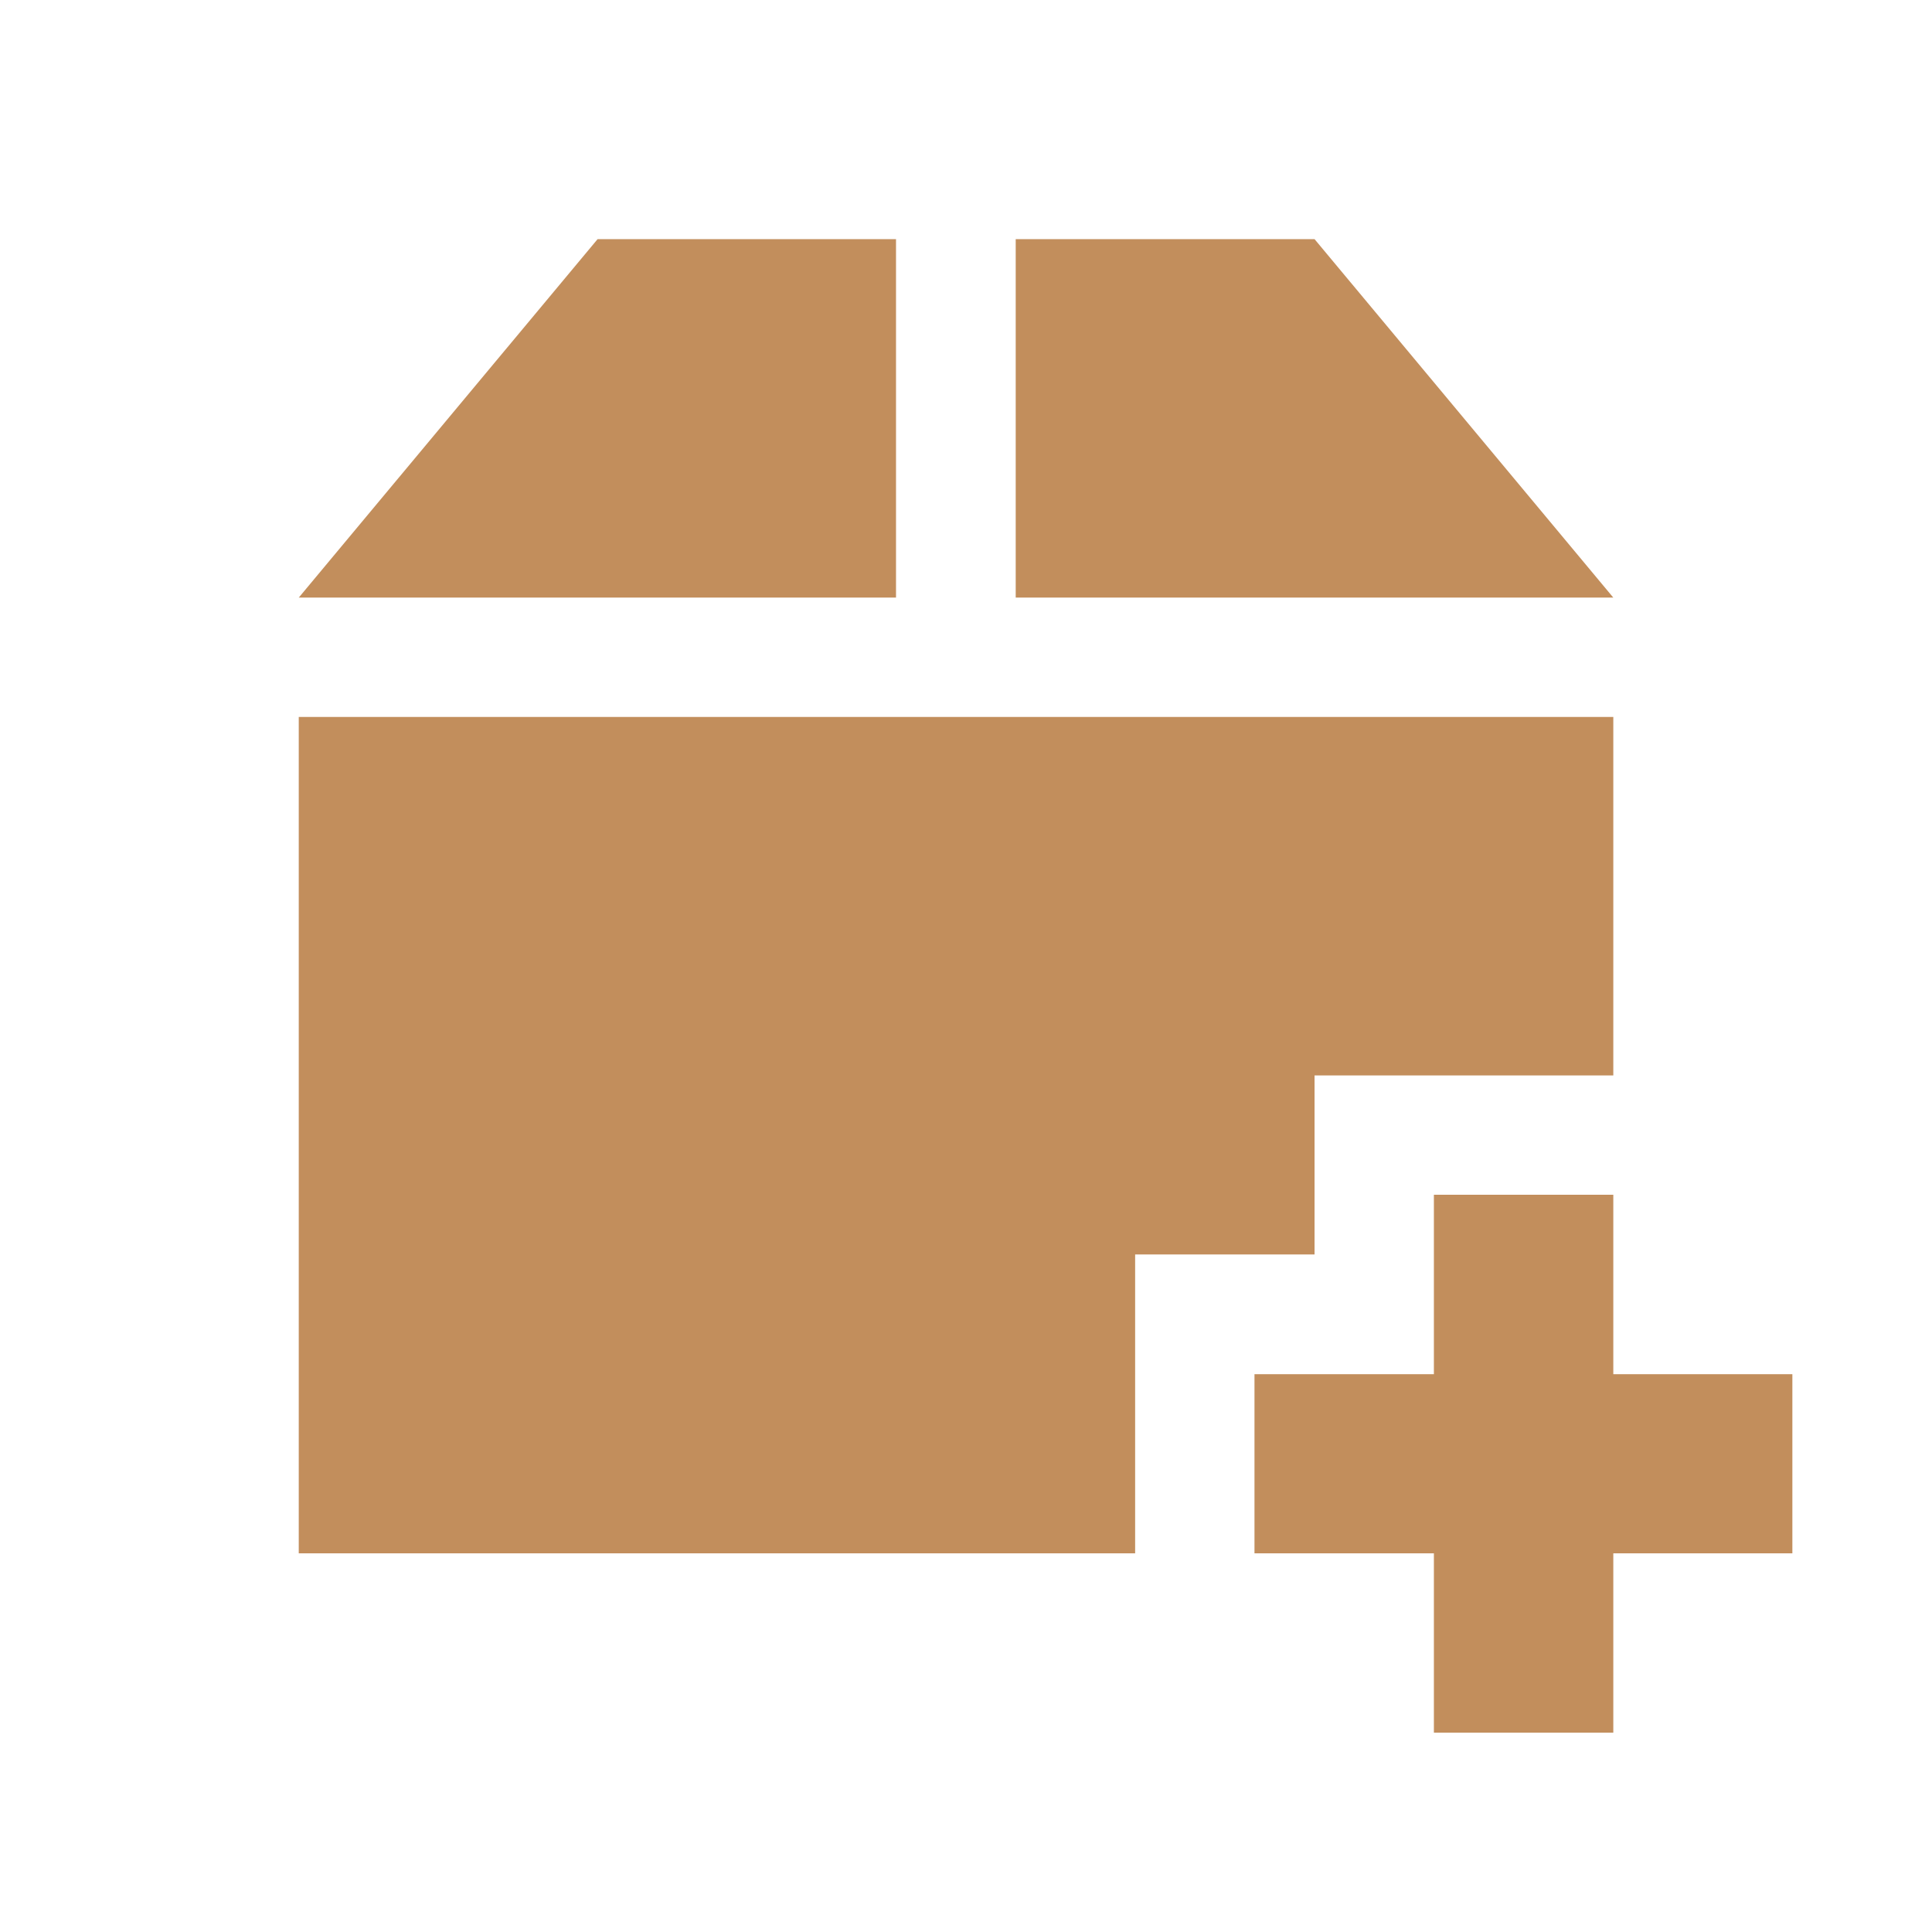
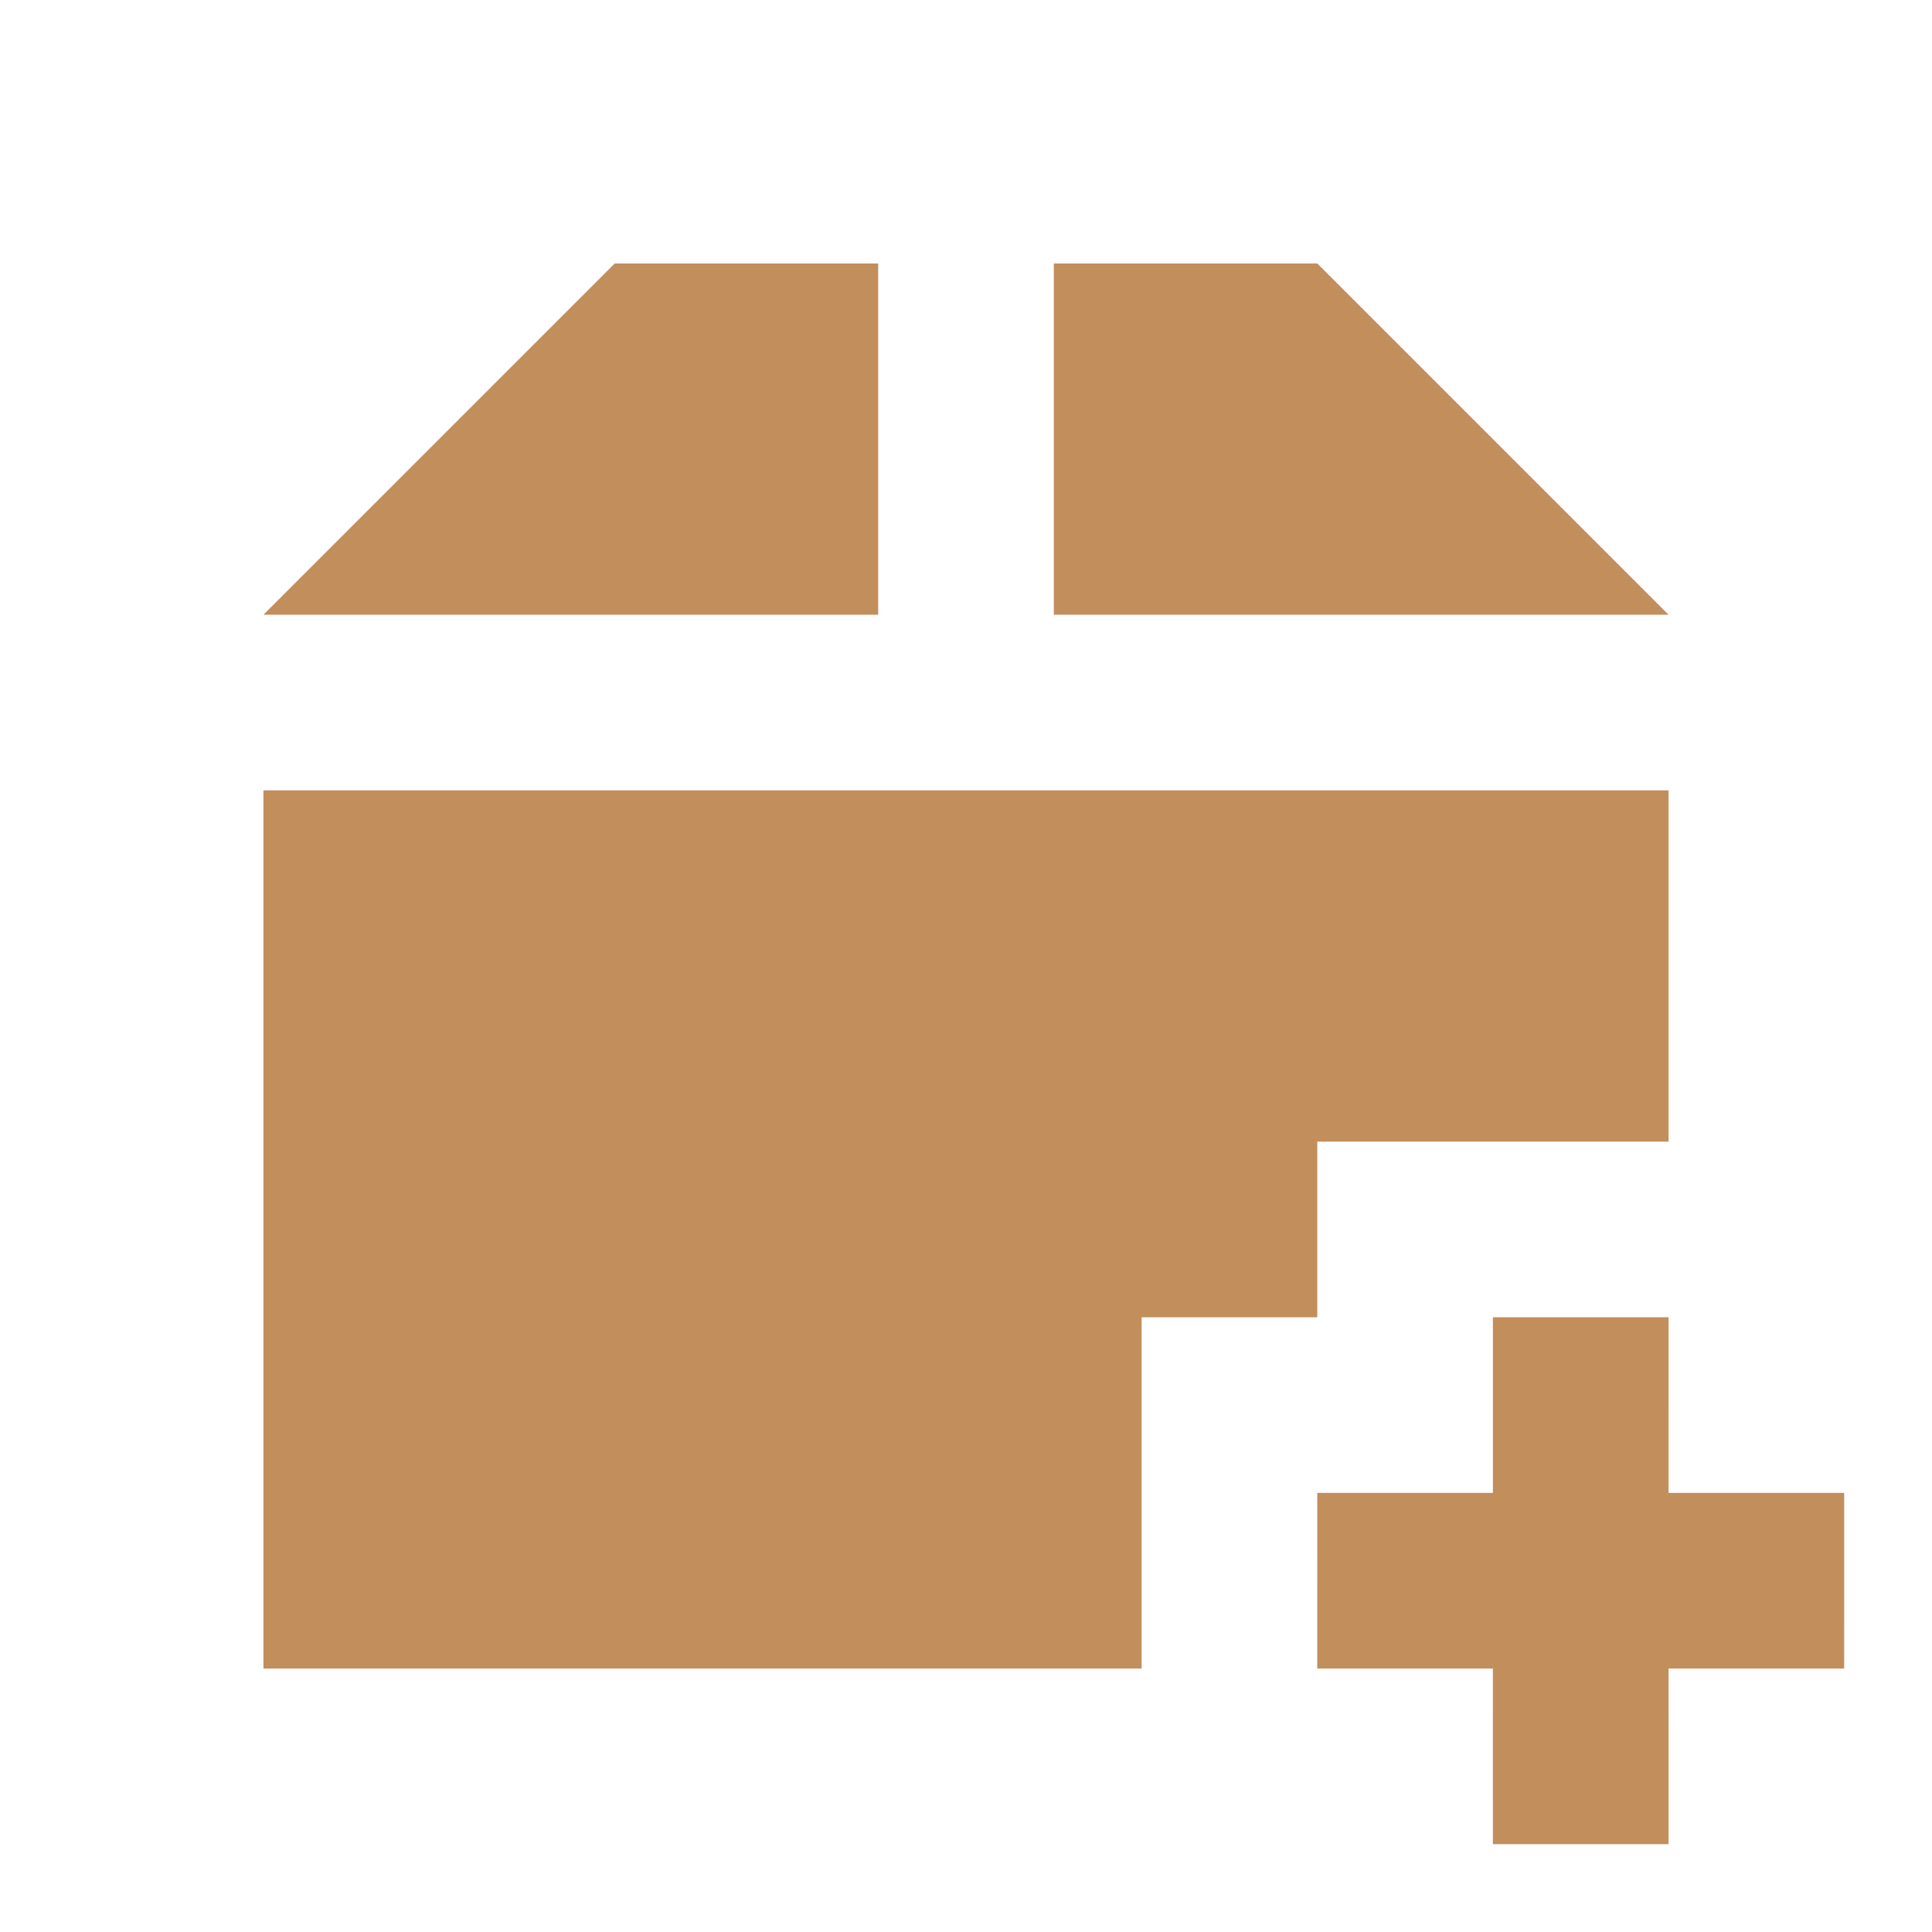
- <svg xmlns="http://www.w3.org/2000/svg" width="22" height="22" viewBox="0 0 22 22">
-   <path style="fill:#c28e5c" d="M 6.805 2.723 L 3.402 6.805 L 10.203 6.805 L 10.203 2.723 Z M 11.566 2.723 L 11.566 6.805 L 18.371 6.805 L 14.969 2.723 Z M 3.402 8.164 L 3.402 17.688 L 12.926 17.688 L 12.926 14.285 L 14.969 14.285 L 14.969 12.246 L 18.371 12.246 L 18.371 8.164 Z M 16.328 13.605 L 16.328 15.648 L 14.285 15.648 L 14.285 17.688 L 16.328 17.688 L 16.328 19.73 L 18.371 19.73 L 18.371 17.688 L 20.41 17.688 L 20.41 15.648 L 18.371 15.648 L 18.371 13.605 Z " />
+ <svg xmlns="http://www.w3.org/2000/svg" width="22" height="22" viewBox="0 0 22 22" id="svg2" version="1.1">
+   <defs id="defs8" />
+   <path style="fill:#c28e5c" d="m 7,3 -4,4 7,0 0,-4 z m 5,0 0,4 7,0 -4,-4 z m -9,6 0,10 10,0 L 13,15 l 2,0 0,-2 4,0 0,-4 z m 14,6 0,2 -2,0 -2.75e-4,2 2,0 L 17,21 19,21 l -1.37e-4,-2 2,0 L 21,17 l -2,0 6.8e-5,-2 z" id="path4" />
</svg>
